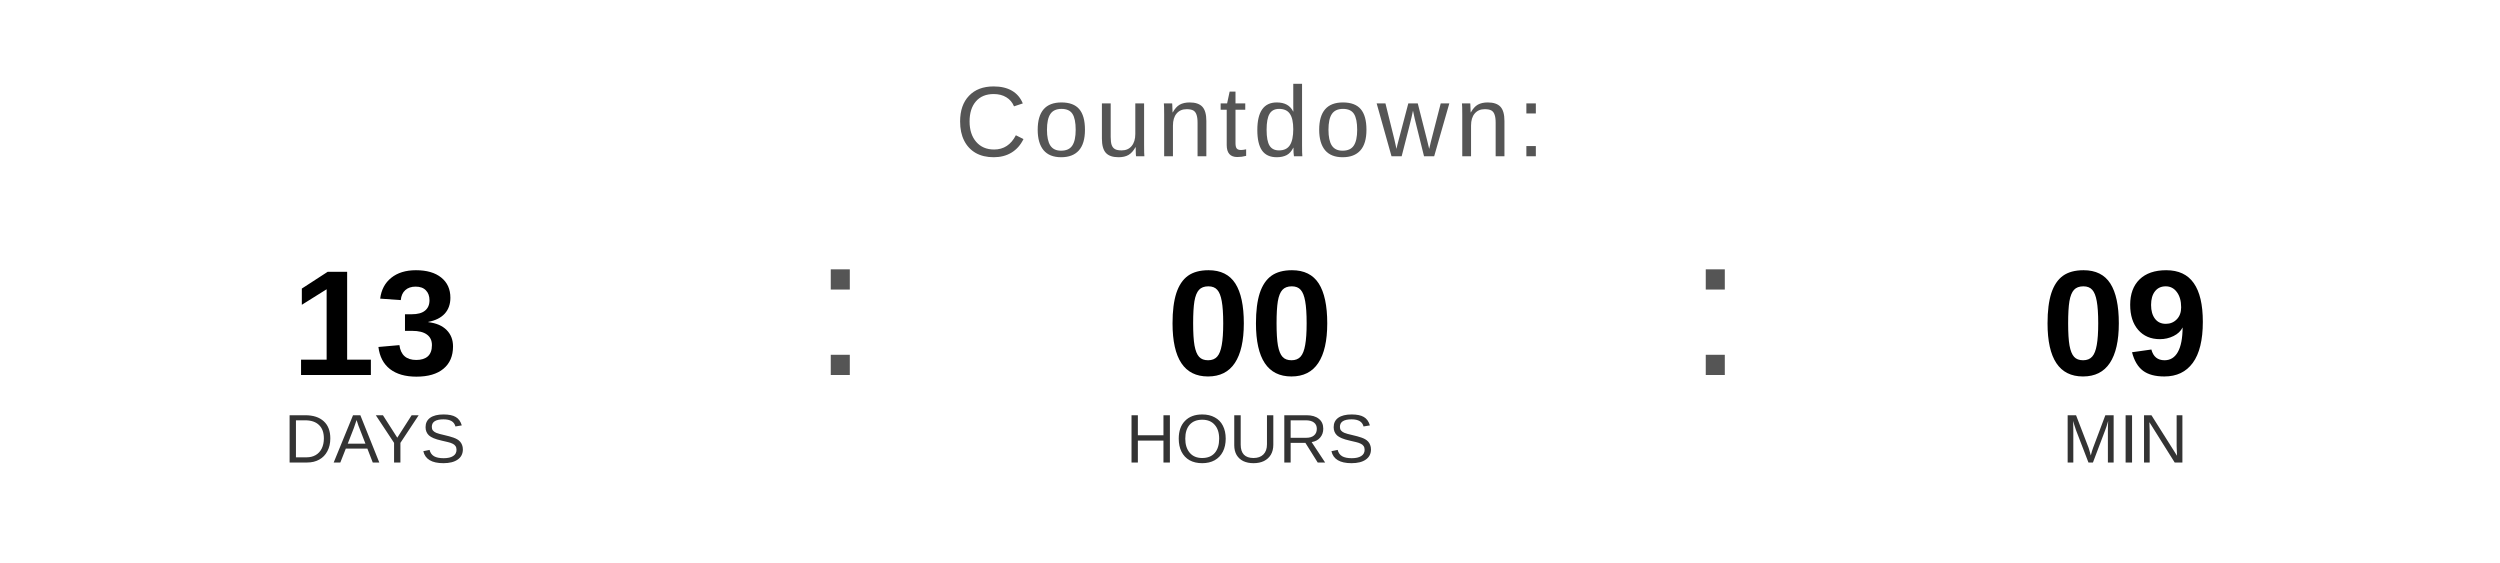
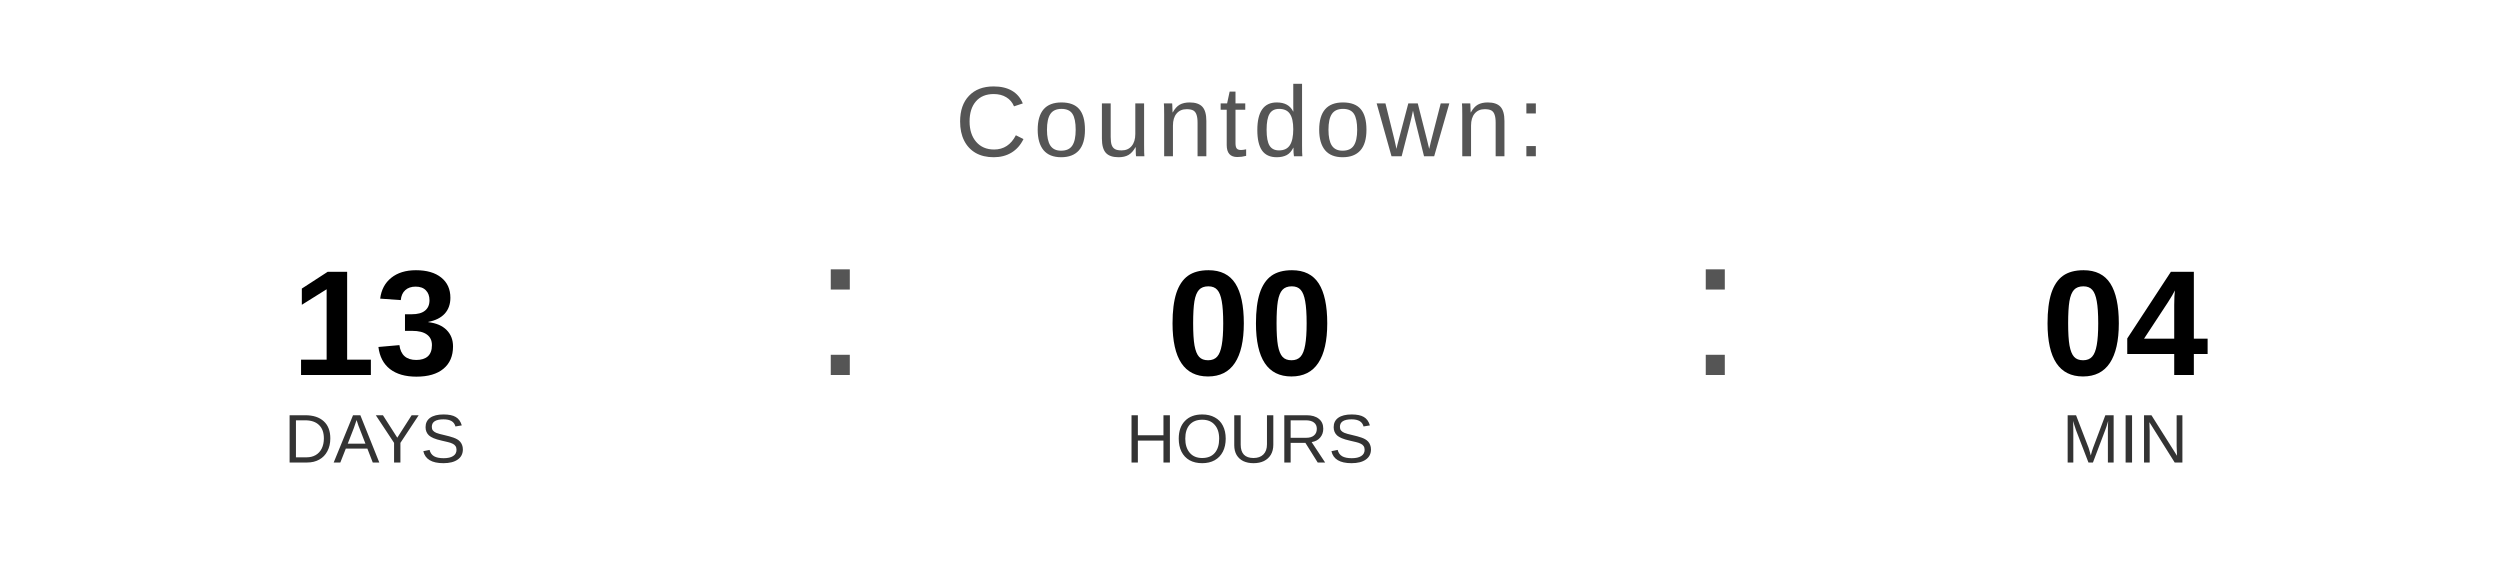
<svg xmlns="http://www.w3.org/2000/svg" width="400" height="90" viewBox="0 0 400 90">
  <text x="200" y="25" font-family="Arial, Helvetica, sans-serif" font-size="16" fill="#555555" text-anchor="middle" letter-spacing="1">
    Countdown:
  </text>
  <text x="60" y="60" font-family="Arial, Helvetica, sans-serif" font-size="24" font-weight="bold" fill="#000000" text-anchor="middle">13</text>
  <text x="60" y="74" font-family="Arial, Helvetica, sans-serif" font-size="11" fill="#333333" text-anchor="middle">DAYS</text>
  <text x="130" y="60" font-family="Arial, sans-serif" font-size="32" fill="#555555">:</text>
  <text x="200" y="60" font-family="Arial, Helvetica, sans-serif" font-size="24" font-weight="bold" fill="#000000" text-anchor="middle">00</text>
  <text x="200" y="74" font-family="Arial, Helvetica, sans-serif" font-size="11" fill="#333333" text-anchor="middle">HOURS</text>
  <text x="270" y="60" font-family="Arial, sans-serif" font-size="32" fill="#555555">:</text>
-   <text x="340" y="60" font-family="Arial, Helvetica, sans-serif" font-size="24" font-weight="bold" fill="#000000" text-anchor="middle">09</text>
+   <text x="340" y="60" font-family="Arial, Helvetica, sans-serif" font-size="24" font-weight="bold" fill="#000000" text-anchor="middle">04</text>
  <text x="340" y="74" font-family="Arial, Helvetica, sans-serif" font-size="11" fill="#333333" text-anchor="middle">MIN</text>
</svg>
